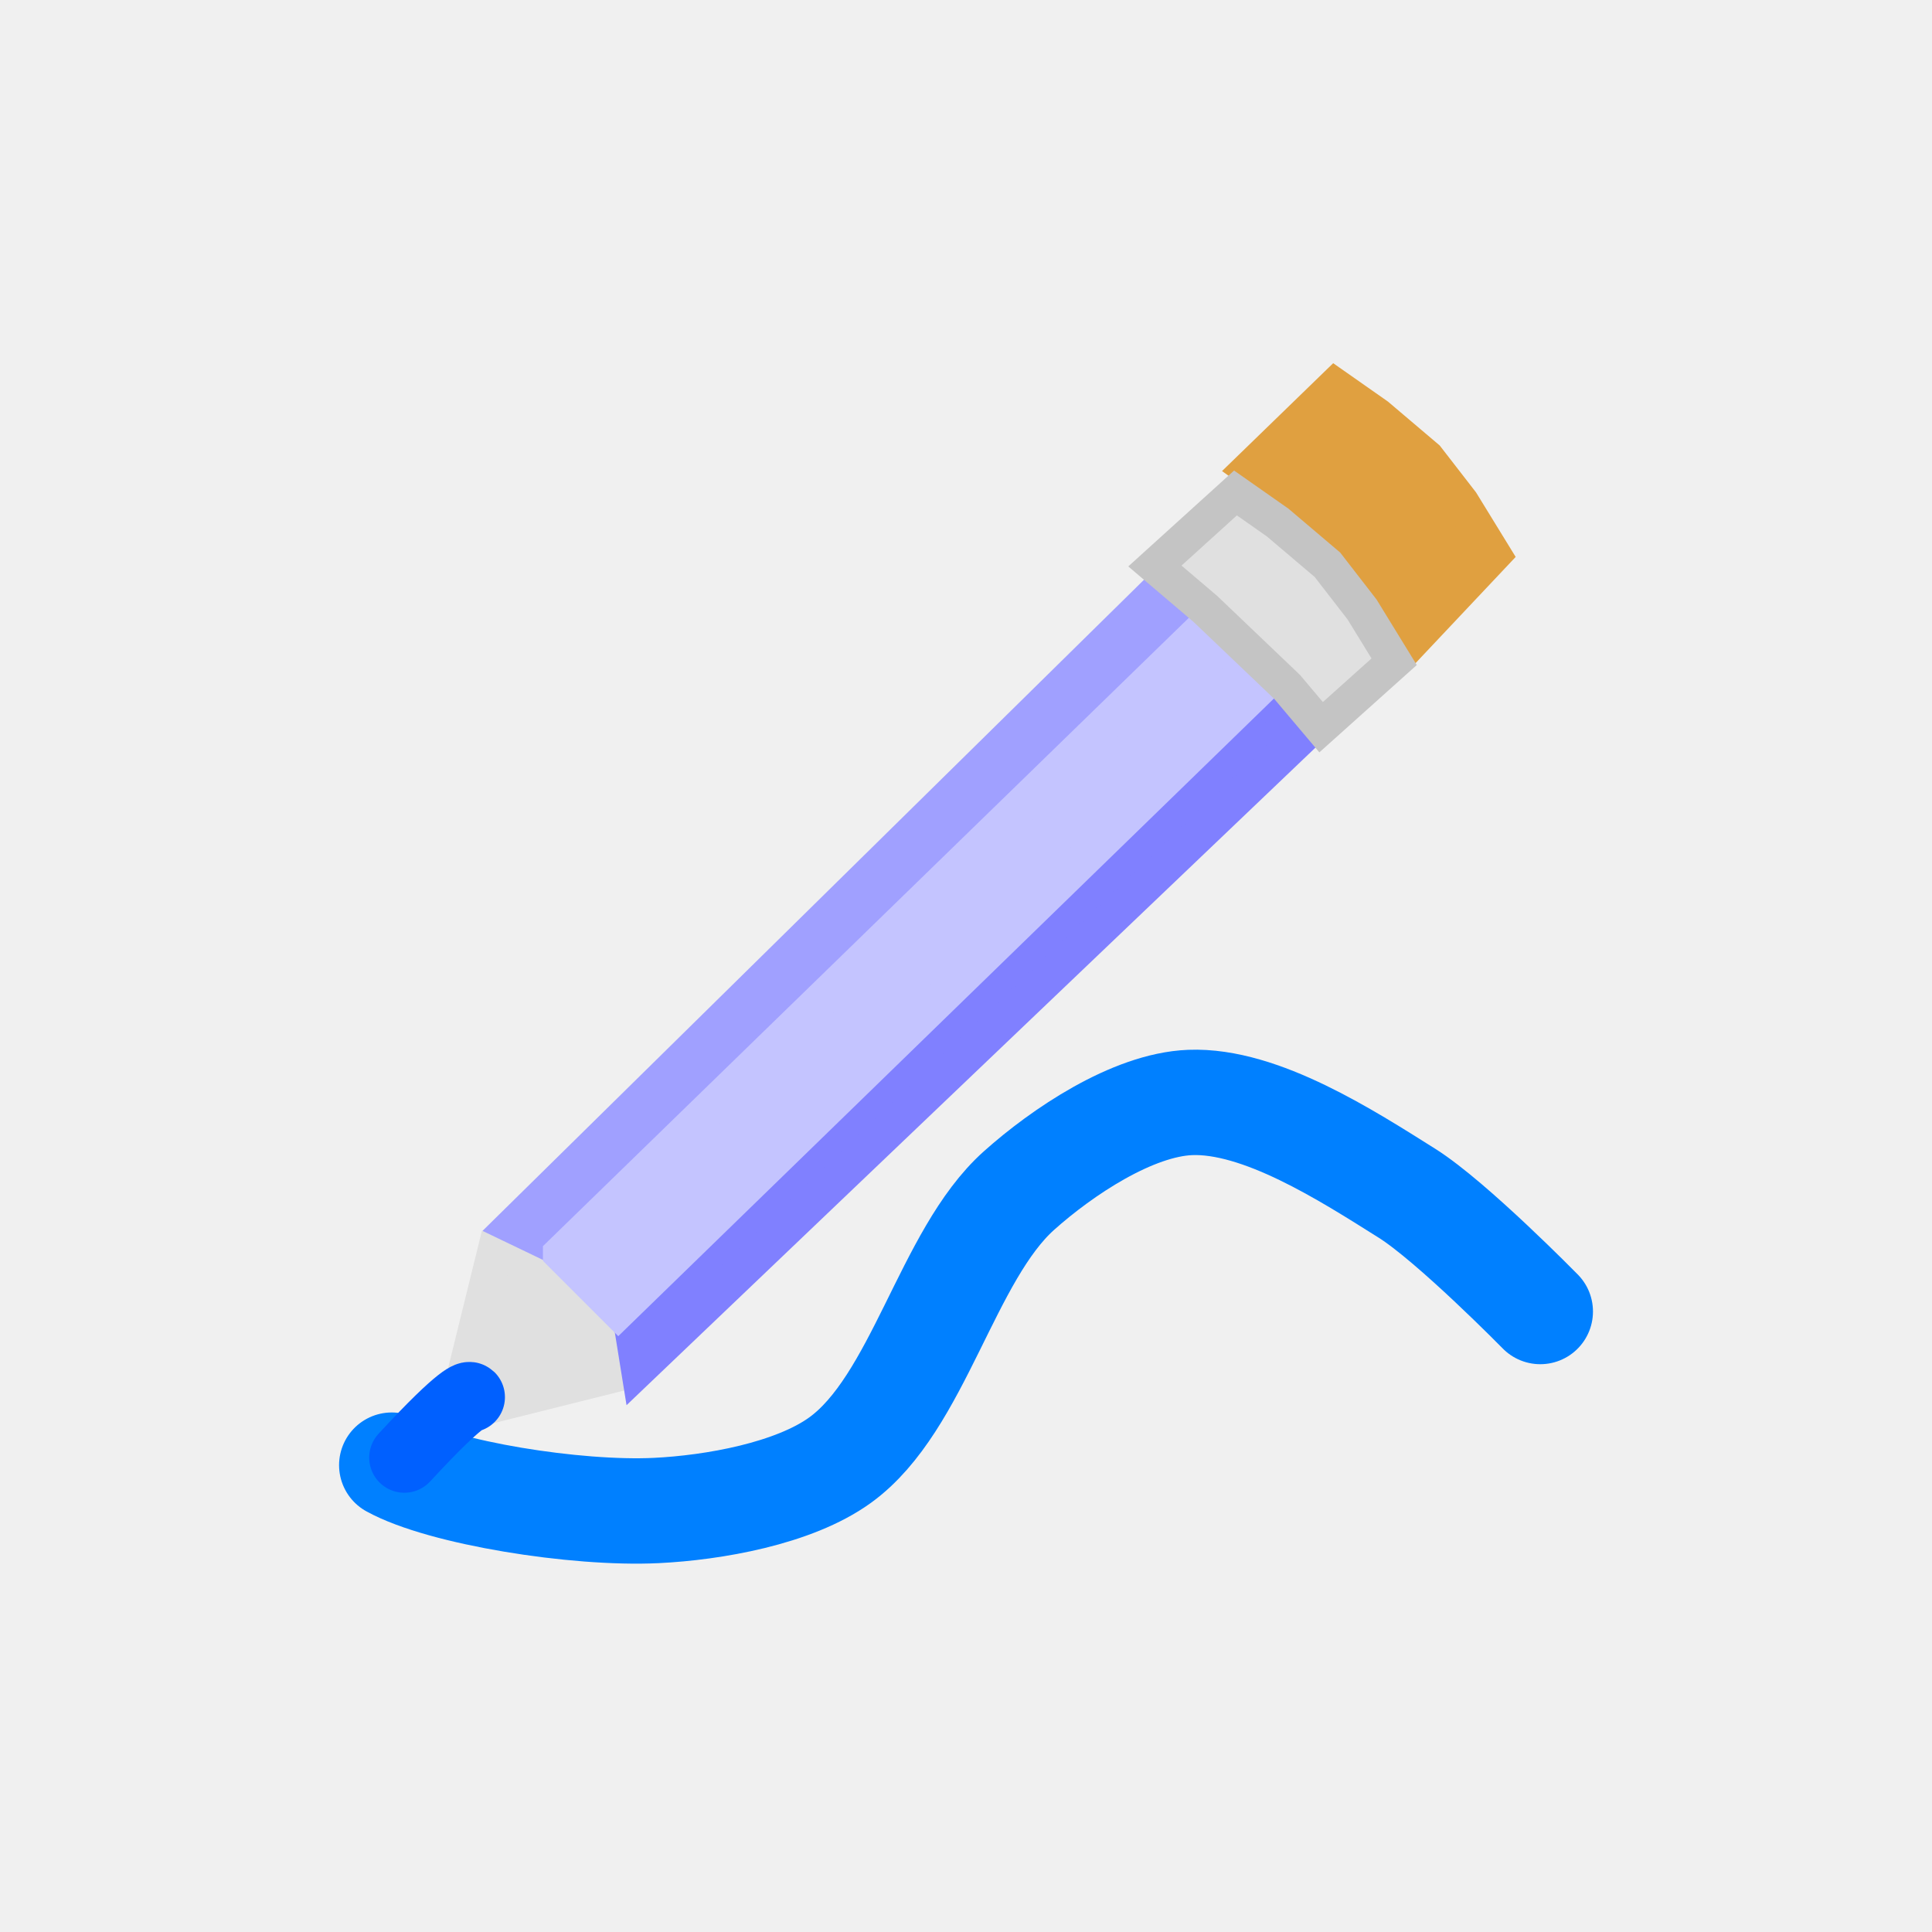
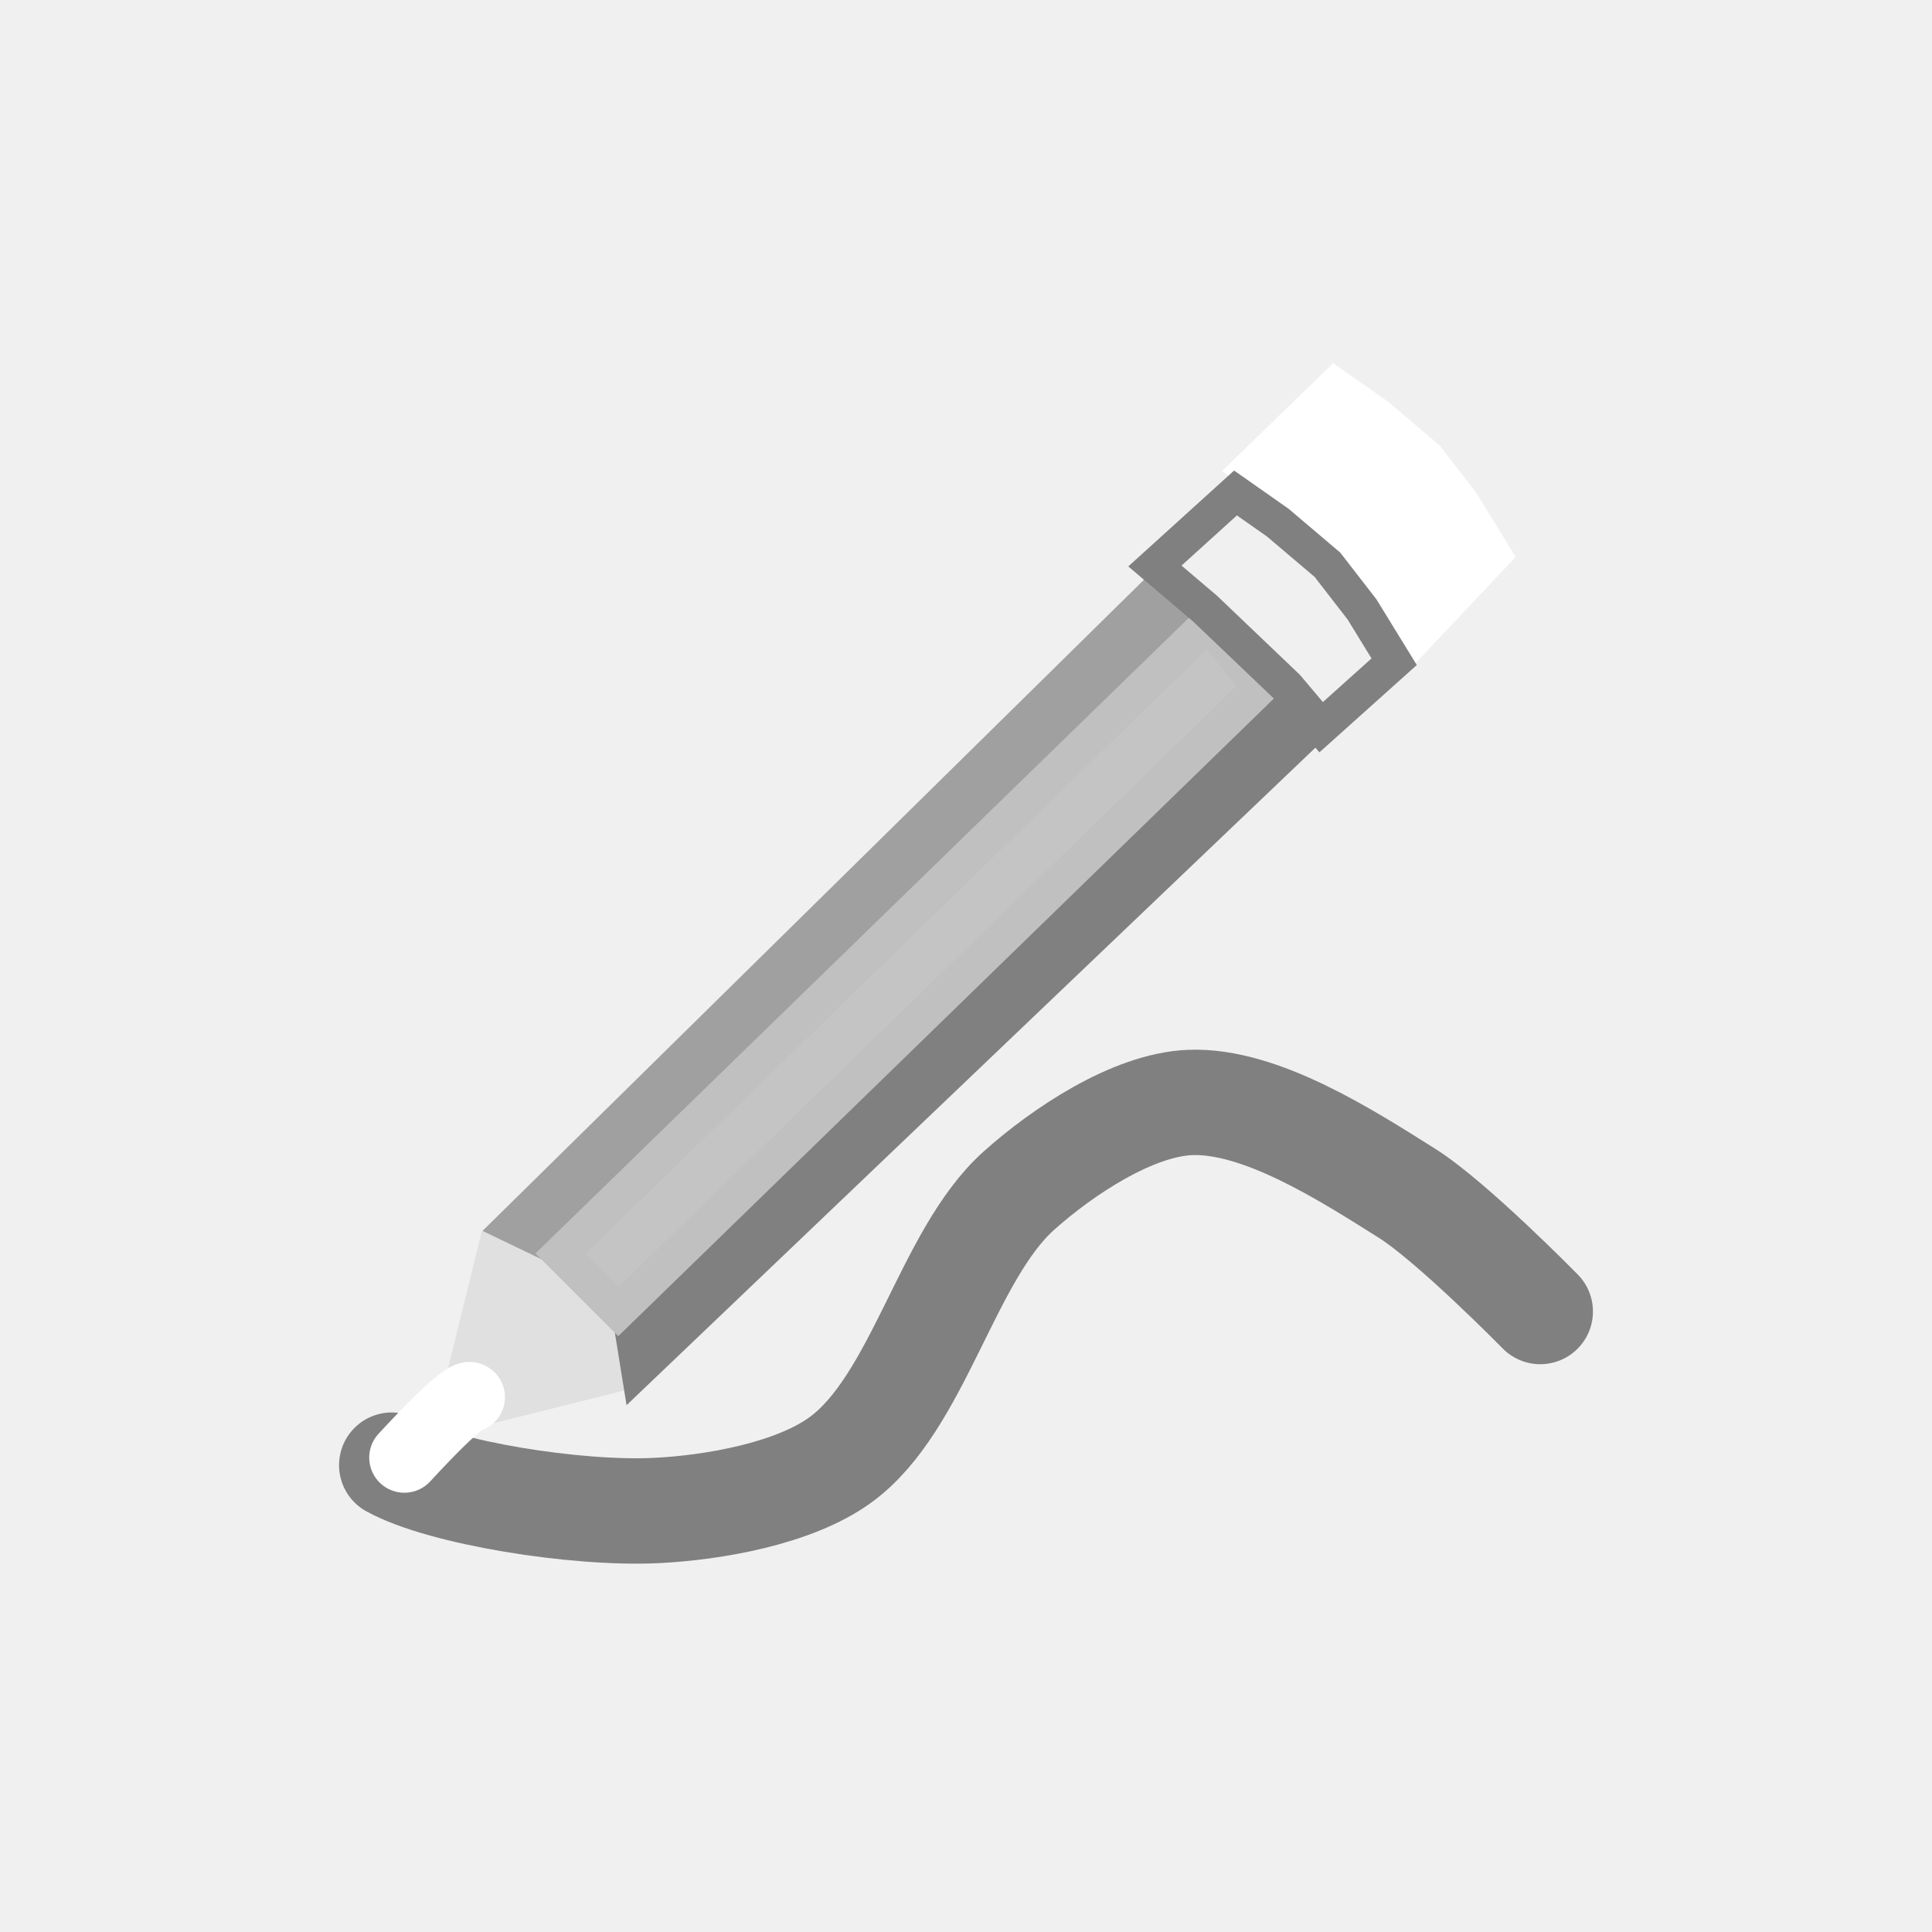
<svg xmlns="http://www.w3.org/2000/svg" version="1.0" width="55" height="55" id="svg2">
  <defs id="defs5" />
-   <g transform="translate(5.25,-0.7500003)" id="g2824">
-     <g transform="translate(-31.52538,-20.79505)" id="g2431">
-       <path d="m 37.428,63.255 c 1.434,0.789 5.24,1.402 7.529,1.291 1.626,-0.079 3.915,-0.48 5.234,-1.434 2.238,-1.619 3.033,-5.83 5.091,-7.672 1.226,-1.097 3.232,-2.445 4.876,-2.51 2.004,-0.079 4.468,1.514 6.166,2.581 1.29,0.811 3.8,3.37 3.8,3.37" id="path2471" style="fill:none;stroke:#0080ff;stroke-width:3;stroke-linecap:round;stroke-opacity:1;stroke-dasharray:none" />
-       <path d="m 39.22,61.821 1.147,-4.661 1.936,0.359 1.219,1.076 0.287,2.079 -4.589,1.147 z" id="path3245" style="fill:#e0e0e0;fill-opacity:1;stroke:#e0e0e0;stroke-width:1px;stroke-opacity:1" />
-       <path d="m 37.786,63.04 c 1.721,-1.864 1.864,-1.721 1.864,-1.721" id="path3243" style="fill:none;stroke:#0060ff;stroke-width:2;stroke-linecap:round;stroke-opacity:1;stroke-dasharray:none" />
-       <path d="M 40.869,56.443 59.225,38.375 60.659,39.737 42.662,57.304 40.869,56.443 z" id="path3247" style="fill:#a0a0ff;fill-opacity:1;stroke:#a0a0ff;stroke-width:1px;stroke-opacity:1" />
-       <path d="M 44.096,58.308 61.949,41.1 63.383,42.462 44.454,60.53 44.096,58.308 z" id="path3249" style="fill:#8080ff;fill-opacity:1;stroke:#8080ff;stroke-width:1px;stroke-opacity:1" />
-       <path d="m 42.232,57.232 1.649,1.649 18.284,-17.782 -1.506,-1.793 -18.427,17.925 z" id="path3251" style="fill:#c4c4ff;fill-opacity:1;stroke:#c4c4ff;stroke-width:1px;stroke-opacity:1" />
-       <path d="m 61.842,34.897 2.438,-2.366 1.201,0.842 1.416,1.201 0.986,1.273 0.914,1.488 -2.366,2.51 -0.896,-1.506 -2.187,-2.366 -1.506,-1.076 z" id="path3255" style="fill:#e0a040;fill-opacity:1;stroke:#e0a040;stroke-width:1px;stroke-opacity:1" />
-       <path d="m 59.153,37.658 2.294,-2.079 1.201,0.842 1.416,1.201 0.986,1.273 0.914,1.488 -2.079,1.864 -0.968,-1.147 -2.33,-2.223 -1.434,-1.219 z" id="path3253" style="fill:#e0e0e0;fill-opacity:1;stroke:#c4c4c4;stroke-width:1px;stroke-opacity:1" />
-     </g>
-   </g>
+   <path d="m 11.152,41.71 c 1.434,0.789 5.24,1.402 7.529,1.291 1.626,-0.079 3.915,-0.48 5.234,-1.434 2.238,-1.619 3.033,-5.83 5.091,-7.672 1.226,-1.097 3.232,-2.445 4.876,-2.51 2.004,-0.079 4.468,1.514 6.166,2.581 1.29,0.811 3.8,3.37 3.8,3.37" id="path2471" style="fill:none;stroke:#808080;stroke-width:3;stroke-linecap:round;stroke-opacity:1;stroke-dasharray:none" />
+   <path d="m 12.945,40.276 1.147,-4.661 1.936,0.359 1.219,1.076 0.287,2.079 -4.589,1.147 z" id="path3245" style="fill:#e0e0e0;fill-opacity:1;stroke:#e0e0e0;stroke-width:1px;stroke-opacity:1" />
+   <path d="M 11.511,41.495 C 13.232,39.631 13.375,39.774 13.375,39.774" id="path3243" style="fill:none;stroke:#ffffff;stroke-width:2;stroke-linecap:round;stroke-opacity:1;stroke-dasharray:none" />
+   <path d="M 14.594,34.898 32.949,16.83 34.383,18.192 16.386,35.759 14.594,34.898 z" id="path3247" style="fill:#a0a0a0;fill-opacity:1;stroke:#a0a0a0;stroke-width:1px;stroke-opacity:1" />
+   <path d="M 17.82,36.763 35.674,19.554 37.108,20.917 18.179,38.985 17.82,36.763 z" id="path3249" style="fill:#808080;fill-opacity:1;stroke:#808080;stroke-width:1px;stroke-opacity:1" />
+   <path d="M 15.956,35.687 17.605,37.336 35.889,19.554 34.383,17.762 15.956,35.687 z" id="path3251" style="fill:#c4c4c4;fill-opacity:1;stroke:#c0c0c0;stroke-width:1px;stroke-opacity:1" />
+   <path d="m 35.566,13.352 2.438,-2.366 1.201,0.842 1.416,1.201 0.986,1.273 0.914,1.488 -2.366,2.51 -0.896,-1.506 -2.187,-2.366 -1.506,-1.076 z" id="path3255" style="fill:#ffffff;fill-opacity:1;stroke:#ffffff;stroke-width:1px;stroke-opacity:1" />
+   <path d="m 32.878,16.113 2.294,-2.079 1.201,0.842 1.416,1.201 0.986,1.273 0.914,1.488 -2.079,1.864 -0.968,-1.147 -2.33,-2.223 -1.434,-1.219 z" id="path3253" style="fill:none;stroke:#808080;stroke-width:1px;stroke-opacity:1" />
</svg>
